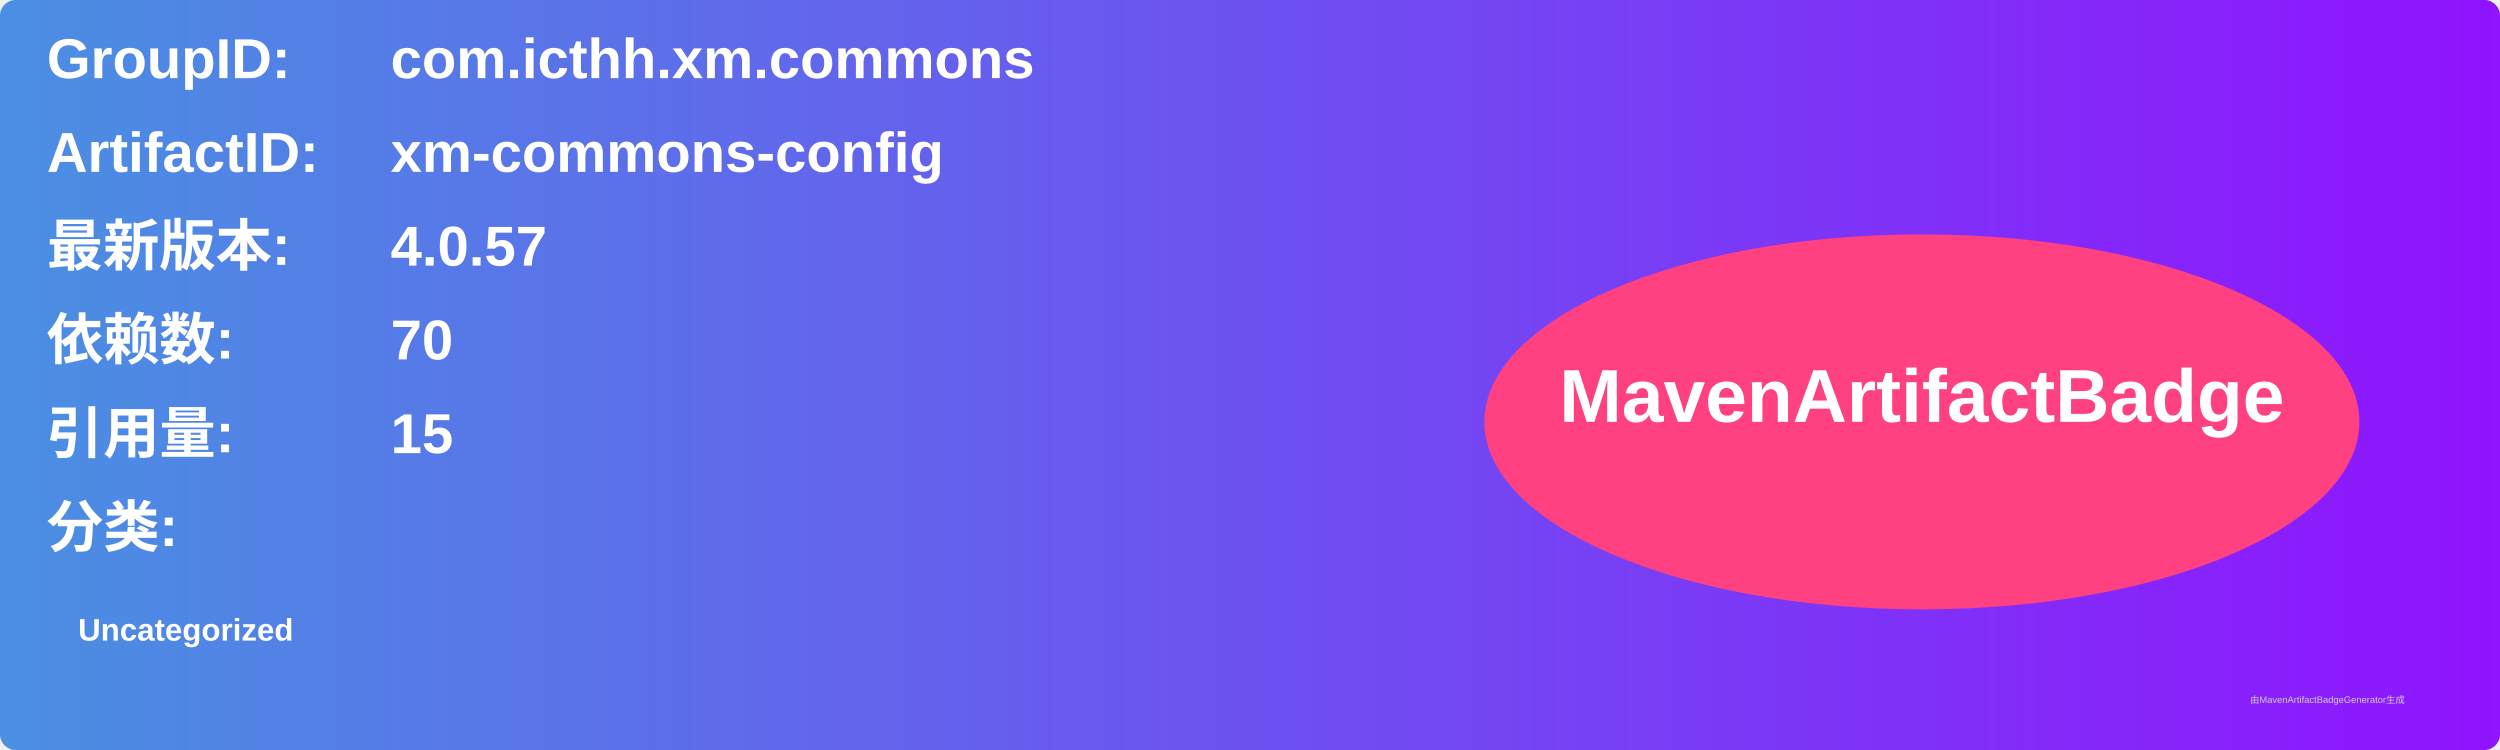
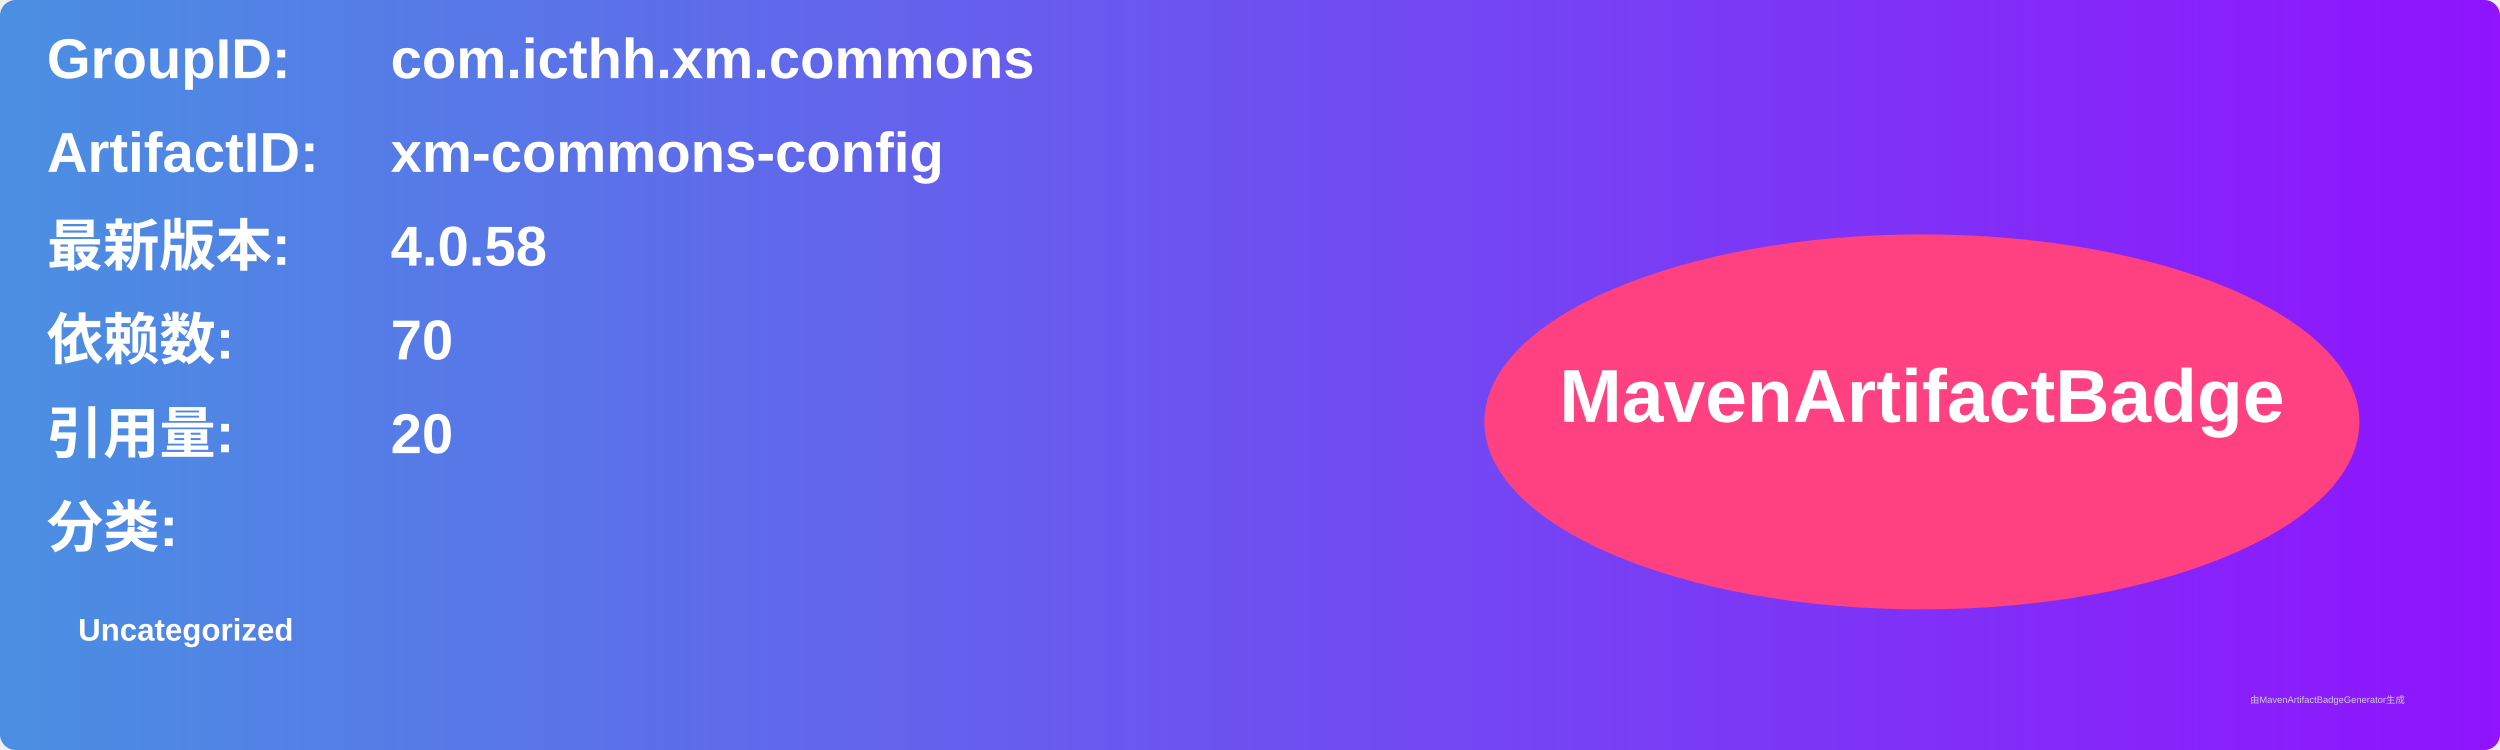
<svg xmlns="http://www.w3.org/2000/svg" width="800" height="240" viewBox="0 0 800 240">
  <linearGradient id="grad" x1="0%" y1="0%" x2="100%" y2="0%">
    <stop offset="0%" stop-color="#4a90e2" />
    <stop offset="100%" stop-color="#9013fe" />
  </linearGradient>
  <rect width="100%" height="100%" rx="5" ry="5" fill="url(#grad)" />
  <g transform="translate(15, 15)">
    <text x="0" y="10" font-family="Arial" font-size="18" fill="white" font-weight="bold" width="260">GroupID:</text>
    <text x="110" y="10" font-family="Arial" font-size="18" fill="white" font-weight="bold" width="460">com.icthh.xm.commons</text>
    <text x="0" y="40" font-family="Arial" font-size="18" fill="white" font-weight="bold" width="260">ArtifactID:</text>
    <text x="110" y="40" font-family="Arial" font-size="18" fill="white" font-weight="bold" width="460">xm-commons-config</text>
    <text x="0" y="70" font-family="Arial" font-size="18" fill="white" font-weight="bold">最新版本:</text>
    <text x="110" y="70" font-family="Arial" font-size="18" fill="white" font-weight="bold">
-       <tspan font-weight="bold">4.0.57</tspan>
+       <tspan font-weight="bold">4.0.58</tspan>
    </text>
    <text x="0" y="100" font-family="Arial" font-size="18" fill="white" font-weight="bold">依赖数: </text>
    <text x="110" y="100" font-family="Arial" font-size="18" fill="white">
      <tspan font-weight="bold">70</tspan>
    </text>
    <text x="0" y="130" font-family="Arial" font-size="18" fill="white" font-weight="bold">引用量: </text>
    <text x="110" y="130" font-family="Arial" font-size="18" fill="white">
-       <tspan font-weight="bold">15</tspan>
+       <tspan font-weight="bold">20</tspan>
    </text>
    <text x="0" y="160" font-family="Arial" font-size="18" fill="white" font-weight="bold">分类:</text>
    <text x="10" y="190" font-family="Arial" font-size="10" fill="white">
      <tspan font-weight="bold">Uncategorized</tspan>
    </text>
    <ellipse cx="600" cy="120" rx="140" ry="60" fill="#ff4081" />
    <text x="600" y="120" text-anchor="middle" font-family="Arial" font-size="24" fill="white" font-weight="bold">MavenArtifactBadge</text>
  </g>
  <text x="720" y="225" font-family="Arial" font-size="3" fill="#d0d0d0">由MavenArtifactBadgeGenerator生成</text>
</svg>
